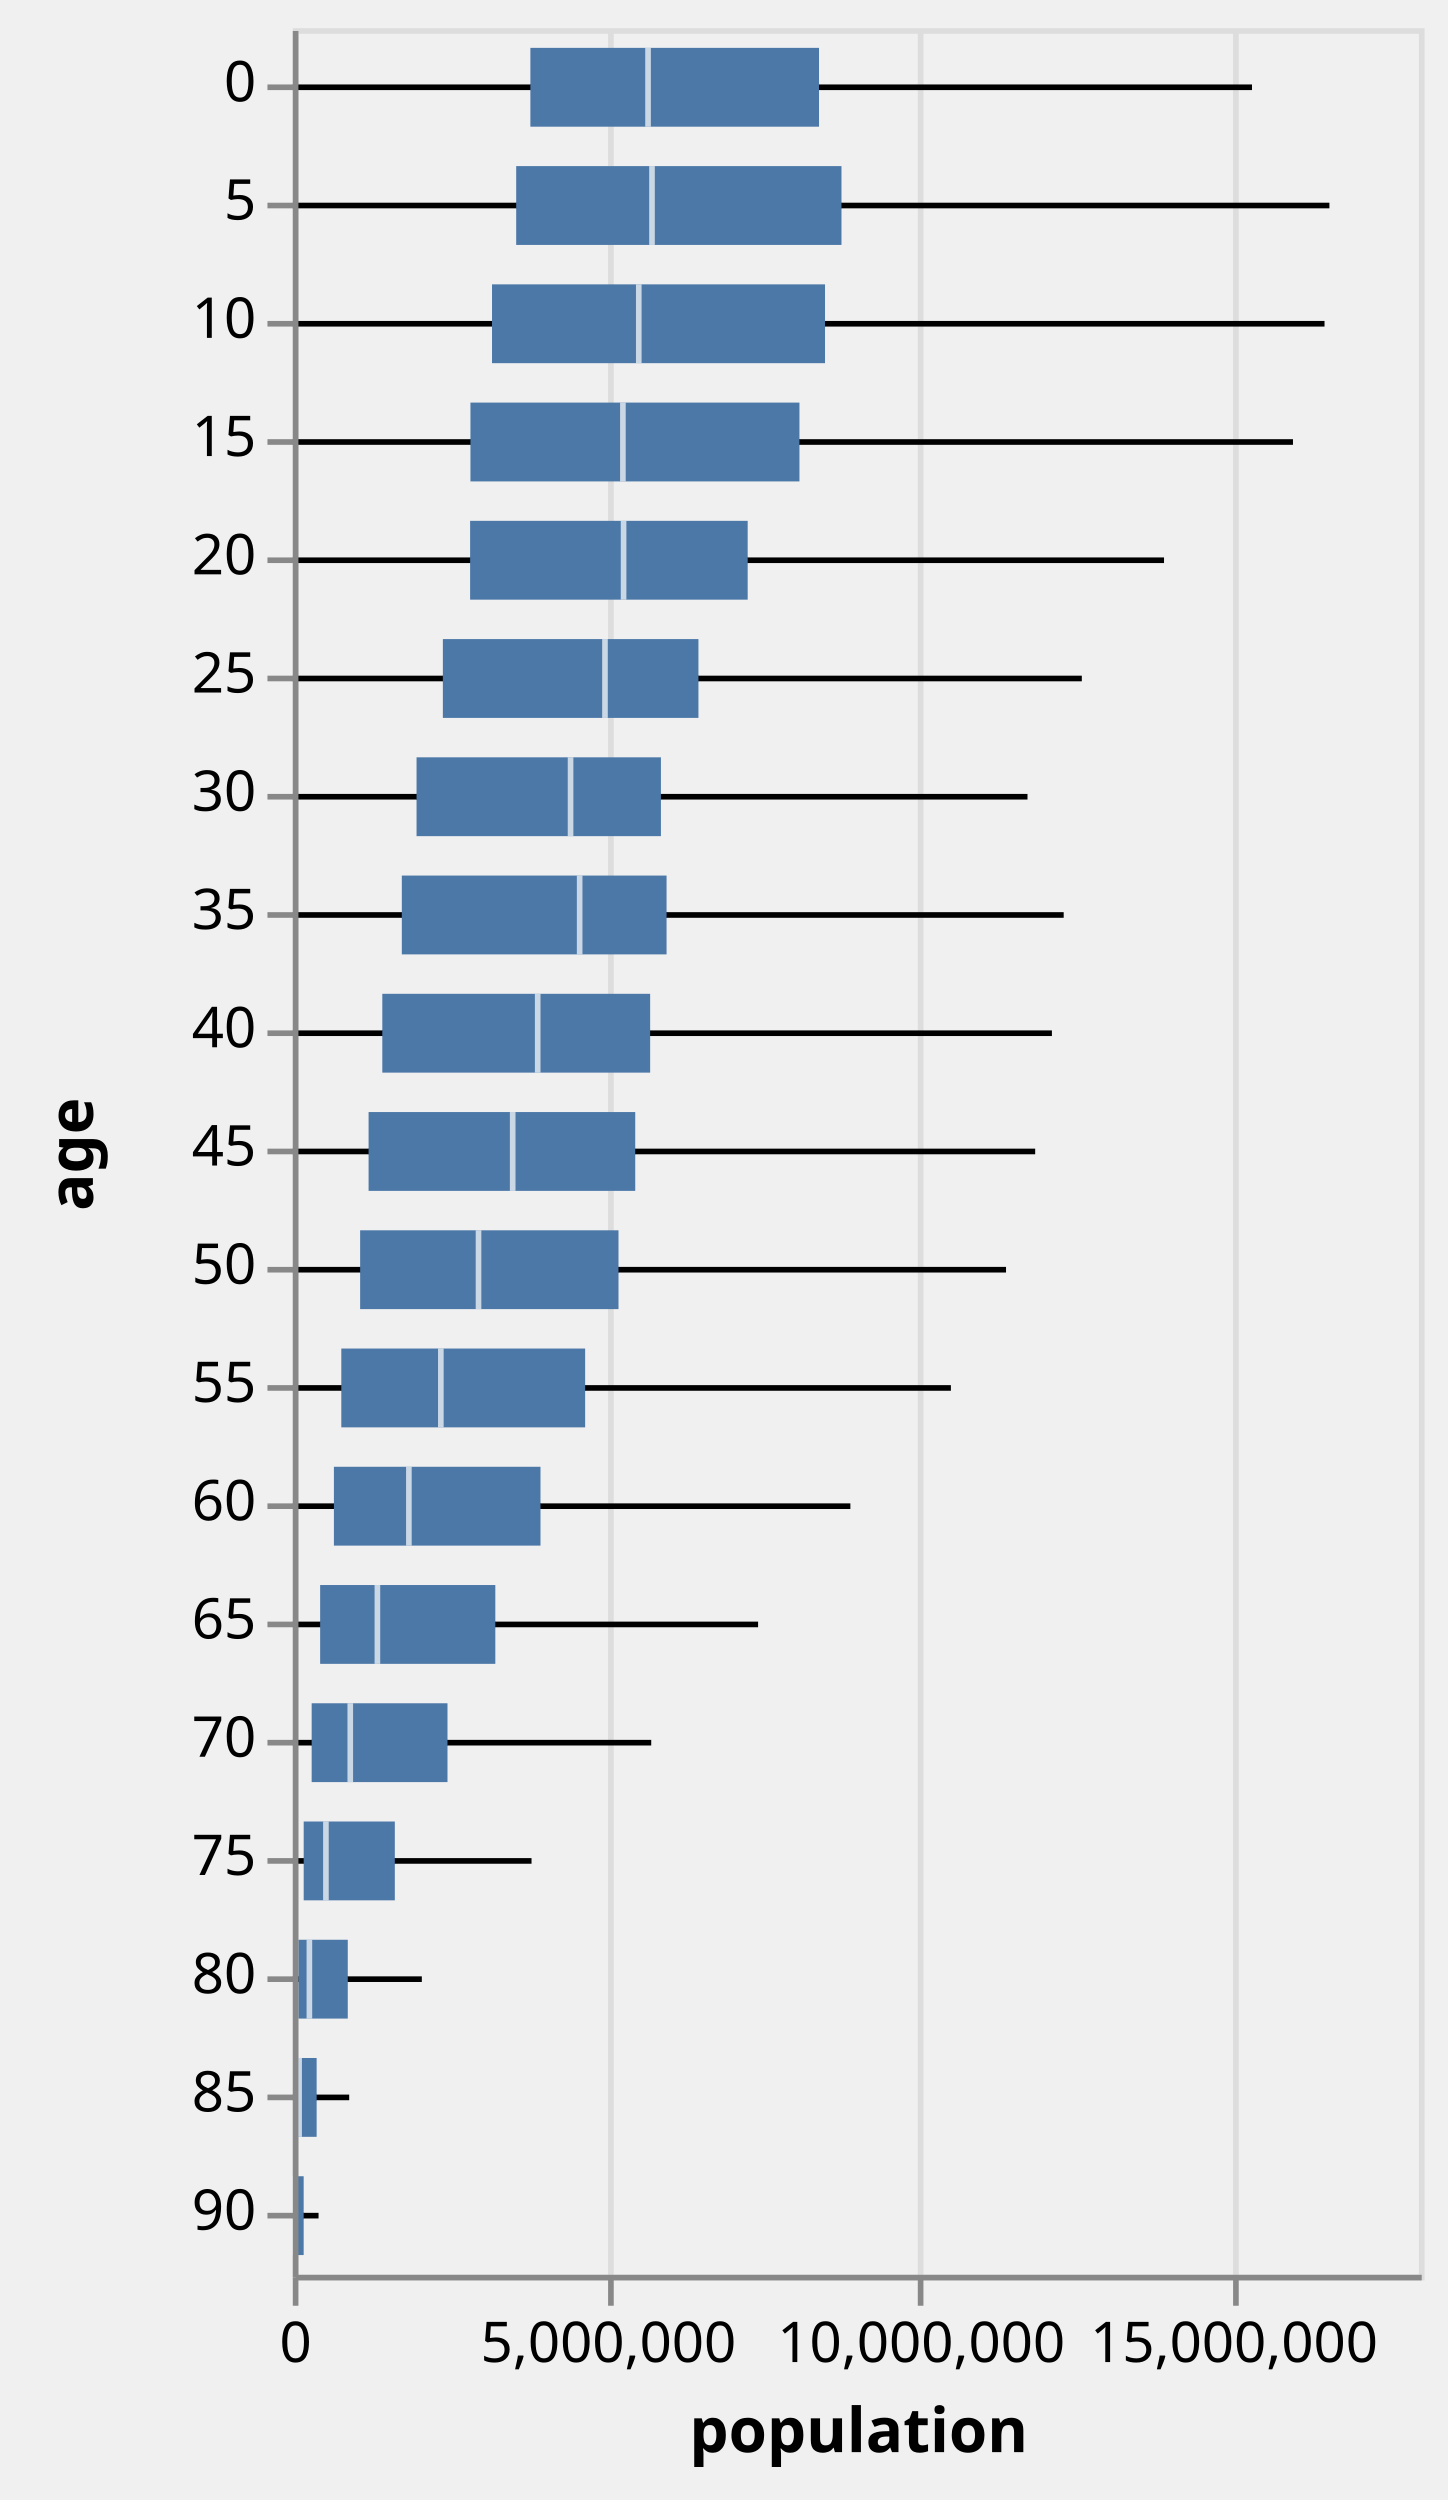
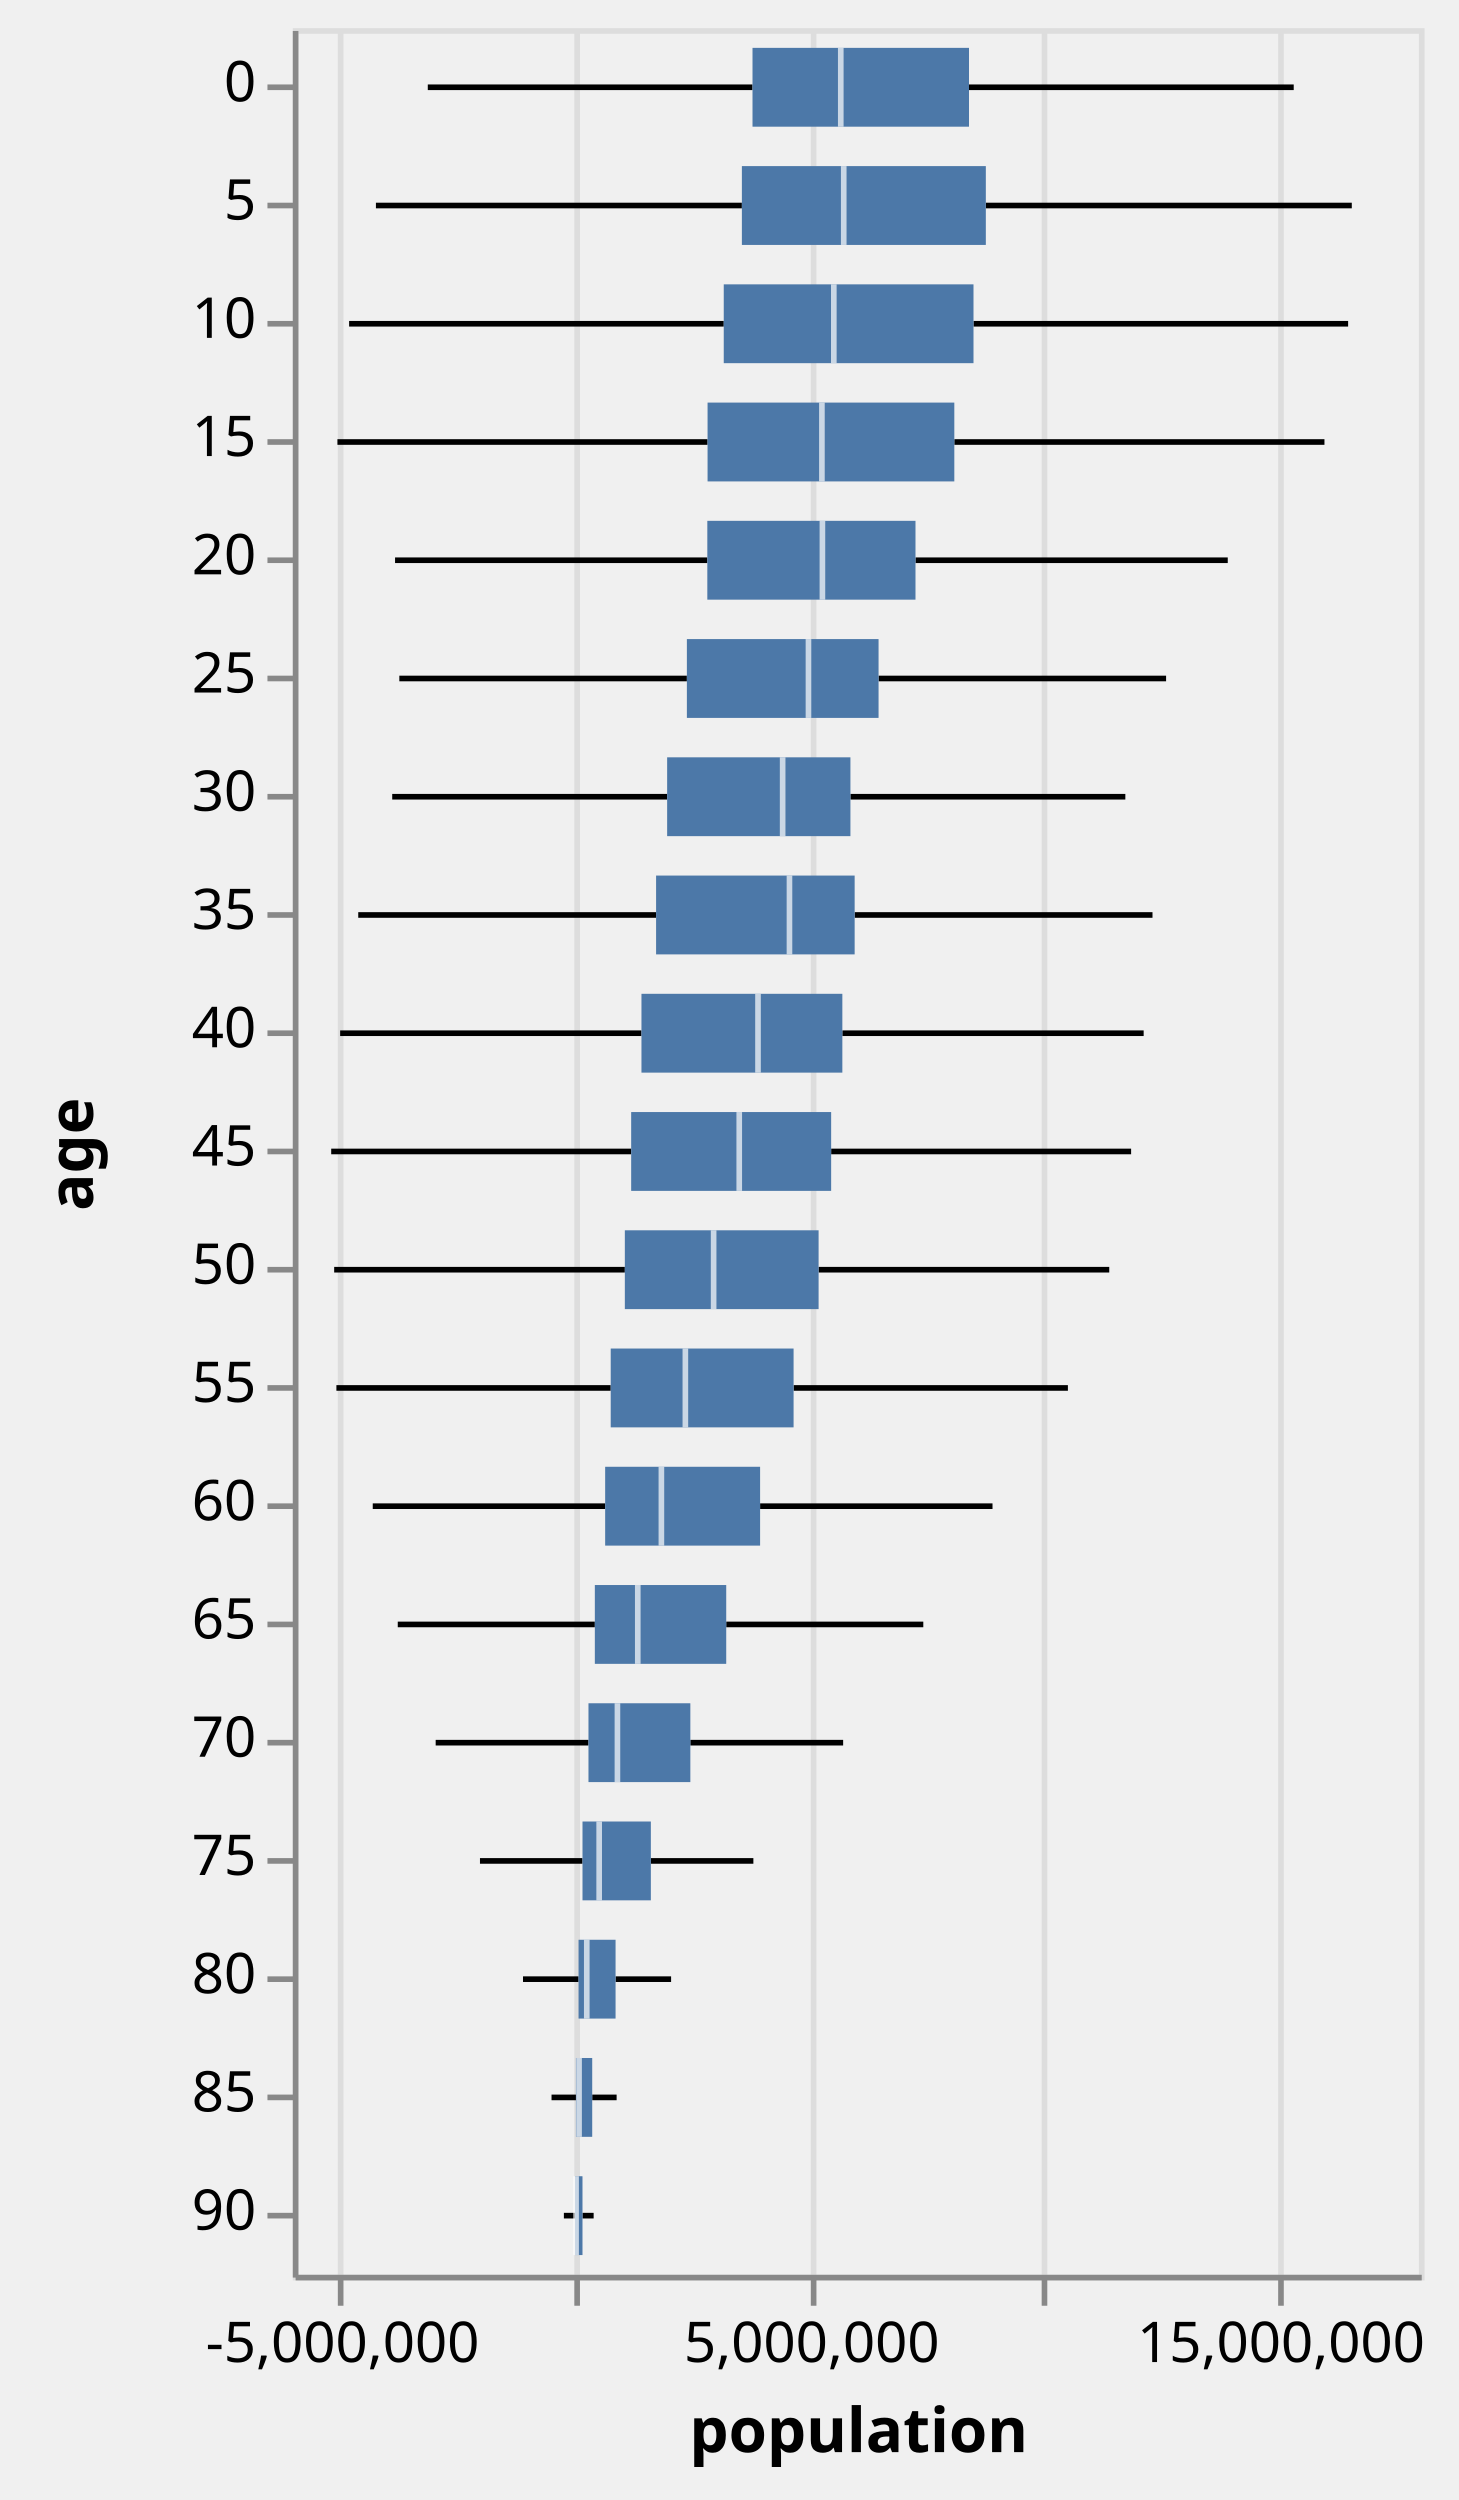
- <svg xmlns="http://www.w3.org/2000/svg" class="marks" width="257" height="444" viewBox="0 0 257 444" version="1.1">
+ <svg xmlns="http://www.w3.org/2000/svg" class="marks" width="259" height="444" viewBox="0 0 259 444" version="1.1">
  <g transform="translate(52,5)">
    <g class="mark-group role-frame root">
      <g transform="translate(0,0)">
        <path class="background" d="M0.5,0.5h200v399h-200Z" style="fill: transparent; stroke: #ddd;" />
        <g>
          <g class="mark-group role-axis">
            <g transform="translate(0.5,399.5)">
              <path class="background" d="M0,0h0v0h0Z" style="pointer-events: none; fill: none;" />
              <g>
                <g class="mark-rule role-axis-grid" style="pointer-events: none;">
-                   <line transform="translate(0,0)" x2="0" y2="-399" style="fill: none; stroke: #ddd; stroke-width: 1; stroke-dasharray: ; opacity: 1;" />
-                   <line transform="translate(56,0)" x2="0" y2="-399" style="fill: none; stroke: #ddd; stroke-width: 1; stroke-dasharray: ; opacity: 1;" />
-                   <line transform="translate(111,0)" x2="0" y2="-399" style="fill: none; stroke: #ddd; stroke-width: 1; stroke-dasharray: ; opacity: 1;" />
-                   <line transform="translate(167,0)" x2="0" y2="-399" style="fill: none; stroke: #ddd; stroke-width: 1; stroke-dasharray: ; opacity: 1;" />
+                   <line transform="translate(8,0)" x2="0" y2="-399" style="fill: none; stroke: #ddd; stroke-width: 1; stroke-dasharray: ; opacity: 1;" />
+                   <line transform="translate(50,0)" x2="0" y2="-399" style="fill: none; stroke: #ddd; stroke-width: 1; stroke-dasharray: ; opacity: 1;" />
+                   <line transform="translate(92,0)" x2="0" y2="-399" style="fill: none; stroke: #ddd; stroke-width: 1; stroke-dasharray: ; opacity: 1;" />
+                   <line transform="translate(133,0)" x2="0" y2="-399" style="fill: none; stroke: #ddd; stroke-width: 1; stroke-dasharray: ; opacity: 1;" />
+                   <line transform="translate(175,0)" x2="0" y2="-399" style="fill: none; stroke: #ddd; stroke-width: 1; stroke-dasharray: ; opacity: 1;" />
                </g>
              </g>
            </g>
          </g>
          <g class="mark-rule role-mark layer_0_marks">
-             <line transform="translate(170.3533,10.5)" x2="-128.158" y2="0" style="fill: none; stroke: black;" />
-             <line transform="translate(184.1028,31.5)" x2="-144.428" y2="0" style="fill: none; stroke: black;" />
-             <line transform="translate(183.2352,52.5)" x2="-147.853" y2="0" style="fill: none; stroke: black;" />
-             <line transform="translate(177.6312,73.5)" x2="-146.08" y2="0" style="fill: none; stroke: black;" />
-             <line transform="translate(154.7304,94.5)" x2="-123.238" y2="0" style="fill: none; stroke: black;" />
-             <line transform="translate(140.1298,115.5)" x2="-113.479" y2="0" style="fill: none; stroke: black;" />
-             <line transform="translate(130.4825,136.5)" x2="-108.503" y2="0" style="fill: none; stroke: black;" />
-             <line transform="translate(136.911,157.5)" x2="-117.55" y2="0" style="fill: none; stroke: black;" />
-             <line transform="translate(134.818,178.5)" x2="-118.92" y2="0" style="fill: none; stroke: black;" />
-             <line transform="translate(131.8484,199.5)" x2="-118.387" y2="0" style="fill: none; stroke: black;" />
-             <line transform="translate(126.6703,220.5)" x2="-114.711" y2="0" style="fill: none; stroke: black;" />
-             <line transform="translate(116.8775,241.5)" x2="-108.261" y2="0" style="fill: none; stroke: black;" />
-             <line transform="translate(99.02588,262.5)" x2="-91.725" y2="0" style="fill: none; stroke: black;" />
-             <line transform="translate(82.63652,283.5)" x2="-77.78" y2="0" style="fill: none; stroke: black;" />
-             <line transform="translate(63.65624,304.5)" x2="-60.305" y2="0" style="fill: none; stroke: black;" />
-             <line transform="translate(42.39952,325.5)" x2="-40.465" y2="0" style="fill: none; stroke: black;" />
-             <line transform="translate(22.91551,346.5)" x2="-21.917" y2="0" style="fill: none; stroke: black;" />
-             <line transform="translate(10.01546,367.5)" x2="-9.633" y2="0" style="fill: none; stroke: black;" />
-             <line transform="translate(4.574404,388.5)" x2="-4.405" y2="0" style="fill: none; stroke: black;" />
+             <line transform="translate(23.97495,10.5)" x2="57.671" y2="0" style="fill: none; stroke: black;" />
+             <line transform="translate(14.76372,31.5)" x2="64.993" y2="0" style="fill: none; stroke: black;" />
+             <line transform="translate(10.00256,52.5)" x2="66.534" y2="0" style="fill: none; stroke: black;" />
+             <line transform="translate(7.926953,73.5)" x2="65.736" y2="0" style="fill: none; stroke: black;" />
+             <line transform="translate(18.16257,94.5)" x2="55.457" y2="0" style="fill: none; stroke: black;" />
+             <line transform="translate(18.92236,115.5)" x2="51.066" y2="0" style="fill: none; stroke: black;" />
+             <line transform="translate(17.65786,136.5)" x2="48.826" y2="0" style="fill: none; stroke: black;" />
+             <line transform="translate(11.62358,157.5)" x2="52.897" y2="0" style="fill: none; stroke: black;" />
+             <line transform="translate(8.409556,178.5)" x2="53.514" y2="0" style="fill: none; stroke: black;" />
+             <line transform="translate(6.821348,199.5)" x2="53.274" y2="0" style="fill: none; stroke: black;" />
+             <line transform="translate(7.349818,220.5)" x2="51.62" y2="0" style="fill: none; stroke: black;" />
+             <line transform="translate(7.745346,241.5)" x2="48.717" y2="0" style="fill: none; stroke: black;" />
+             <line transform="translate(14.19969,262.5)" x2="41.276" y2="0" style="fill: none; stroke: black;" />
+             <line transform="translate(18.64158,283.5)" x2="35.001" y2="0" style="fill: none; stroke: black;" />
+             <line transform="translate(25.3756,304.5)" x2="27.137" y2="0" style="fill: none; stroke: black;" />
+             <line transform="translate(33.24161,325.5)" x2="18.209" y2="0" style="fill: none; stroke: black;" />
+             <line transform="translate(40.8857,346.5)" x2="9.863" y2="0" style="fill: none; stroke: black;" />
+             <line transform="translate(45.95201,367.5)" x2="4.335" y2="0" style="fill: none; stroke: black;" />
+             <line transform="translate(48.14466,388.5)" x2="1.982" y2="0" style="fill: none; stroke: black;" />
          </g>
          <g class="mark-rule role-mark layer_1_marks">
-             <line transform="translate(93.45829,10.5)" x2="-93.458" y2="0" style="fill: none; stroke: black;" />
-             <line transform="translate(97.4461,31.5)" x2="-97.446" y2="0" style="fill: none; stroke: black;" />
-             <line transform="translate(94.52329,52.5)" x2="-94.523" y2="0" style="fill: none; stroke: black;" />
-             <line transform="translate(89.98299,73.5)" x2="-89.983" y2="0" style="fill: none; stroke: black;" />
-             <line transform="translate(80.7878,94.5)" x2="-80.788" y2="0" style="fill: none; stroke: black;" />
-             <line transform="translate(72.04232,115.5)" x2="-72.042" y2="0" style="fill: none; stroke: black;" />
-             <line transform="translate(65.38049,136.5)" x2="-65.38" y2="0" style="fill: none; stroke: black;" />
-             <line transform="translate(66.38114,157.5)" x2="-66.381" y2="0" style="fill: none; stroke: black;" />
-             <line transform="translate(63.46601,178.5)" x2="-63.466" y2="0" style="fill: none; stroke: black;" />
-             <line transform="translate(60.81595,199.5)" x2="-60.816" y2="0" style="fill: none; stroke: black;" />
-             <line transform="translate(57.84383,220.5)" x2="-57.844" y2="0" style="fill: none; stroke: black;" />
-             <line transform="translate(51.92114,241.5)" x2="-51.921" y2="0" style="fill: none; stroke: black;" />
-             <line transform="translate(43.99102,262.5)" x2="-43.991" y2="0" style="fill: none; stroke: black;" />
-             <line transform="translate(35.96862,283.5)" x2="-35.969" y2="0" style="fill: none; stroke: black;" />
-             <line transform="translate(27.47295,304.5)" x2="-27.473" y2="0" style="fill: none; stroke: black;" />
-             <line transform="translate(18.12051,325.5)" x2="-18.121" y2="0" style="fill: none; stroke: black;" />
-             <line transform="translate(9.765047,346.5)" x2="-9.765" y2="0" style="fill: none; stroke: black;" />
-             <line transform="translate(4.235664,367.5)" x2="-4.236" y2="0" style="fill: none; stroke: black;" />
-             <line transform="translate(1.931333,388.5)" x2="-1.931" y2="0" style="fill: none; stroke: black;" />
+             <line transform="translate(120.0937,10.5)" x2="57.671" y2="0" style="fill: none; stroke: black;" />
+             <line transform="translate(123.0846,31.5)" x2="64.993" y2="0" style="fill: none; stroke: black;" />
+             <line transform="translate(120.8925,52.5)" x2="66.534" y2="0" style="fill: none; stroke: black;" />
+             <line transform="translate(117.4872,73.5)" x2="65.736" y2="0" style="fill: none; stroke: black;" />
+             <line transform="translate(110.5908,94.5)" x2="55.457" y2="0" style="fill: none; stroke: black;" />
+             <line transform="translate(104.0317,115.5)" x2="51.066" y2="0" style="fill: none; stroke: black;" />
+             <line transform="translate(99.03536,136.5)" x2="48.826" y2="0" style="fill: none; stroke: black;" />
+             <line transform="translate(99.78585,157.5)" x2="52.897" y2="0" style="fill: none; stroke: black;" />
+             <line transform="translate(97.5995,178.5)" x2="53.514" y2="0" style="fill: none; stroke: black;" />
+             <line transform="translate(95.61196,199.5)" x2="53.274" y2="0" style="fill: none; stroke: black;" />
+             <line transform="translate(93.38287,220.5)" x2="51.62" y2="0" style="fill: none; stroke: black;" />
+             <line transform="translate(88.94086,241.5)" x2="48.717" y2="0" style="fill: none; stroke: black;" />
+             <line transform="translate(82.99327,262.5)" x2="41.276" y2="0" style="fill: none; stroke: black;" />
+             <line transform="translate(76.97646,283.5)" x2="35.001" y2="0" style="fill: none; stroke: black;" />
+             <line transform="translate(70.60471,304.5)" x2="27.137" y2="0" style="fill: none; stroke: black;" />
+             <line transform="translate(63.59038,325.5)" x2="18.209" y2="0" style="fill: none; stroke: black;" />
+             <line transform="translate(57.32379,346.5)" x2="9.863" y2="0" style="fill: none; stroke: black;" />
+             <line transform="translate(53.17675,367.5)" x2="4.335" y2="0" style="fill: none; stroke: black;" />
+             <line transform="translate(51.4485,388.5)" x2="1.982" y2="0" style="fill: none; stroke: black;" />
          </g>
          <g class="mark-rect role-mark layer_2_marks">
-             <path d="M42.195,3.5h51.263v14h-51.263Z" style="fill: #4c78a8;" />
-             <path d="M39.675,24.5h57.771v14h-57.771Z" style="fill: #4c78a8;" />
-             <path d="M35.382,45.5h59.141v14h-59.141Z" style="fill: #4c78a8;" />
-             <path d="M31.551,66.5h58.432v14h-58.432Z" style="fill: #4c78a8;" />
-             <path d="M31.493,87.5h49.295v14h-49.295Z" style="fill: #4c78a8;" />
-             <path d="M26.651,108.5h45.392v14h-45.392Z" style="fill: #4c78a8;" />
-             <path d="M21.979,129.5h43.401v14h-43.401Z" style="fill: #4c78a8;" />
-             <path d="M19.361,150.5h47.02v14h-47.02Z" style="fill: #4c78a8;" />
-             <path d="M15.898,171.5h47.568v14h-47.568Z" style="fill: #4c78a8;" />
-             <path d="M13.461,192.5h47.355v14h-47.355Z" style="fill: #4c78a8;" />
-             <path d="M11.96,213.5h45.884v14h-45.884Z" style="fill: #4c78a8;" />
-             <path d="M8.617,234.5h43.304v14h-43.304Z" style="fill: #4c78a8;" />
-             <path d="M7.301,255.5h36.69v14h-36.69Z" style="fill: #4c78a8;" />
-             <path d="M4.857,276.5h31.112v14h-31.112Z" style="fill: #4c78a8;" />
-             <path d="M3.351,297.5h24.122v14h-24.122Z" style="fill: #4c78a8;" />
-             <path d="M1.934,318.5h16.186v14h-16.186Z" style="fill: #4c78a8;" />
-             <path d="M0.998,339.5h8.767v14h-8.767Z" style="fill: #4c78a8;" />
-             <path d="M0.382,360.5h3.853v14h-3.853Z" style="fill: #4c78a8;" />
-             <path d="M0.169,381.5h1.762v14h-1.762Z" style="fill: #4c78a8;" />
+             <path d="M81.646,3.5h38.448v14h-38.448Z" style="fill: #4c78a8;" />
+             <path d="M79.756,24.5h43.328v14h-43.328Z" style="fill: #4c78a8;" />
+             <path d="M76.537,45.5h44.356v14h-44.356Z" style="fill: #4c78a8;" />
+             <path d="M73.663,66.5h43.824v14h-43.824Z" style="fill: #4c78a8;" />
+             <path d="M73.62,87.5h36.971v14h-36.971Z" style="fill: #4c78a8;" />
+             <path d="M69.988,108.5h34.044v14h-34.044Z" style="fill: #4c78a8;" />
+             <path d="M66.484,129.5h32.551v14h-32.551Z" style="fill: #4c78a8;" />
+             <path d="M64.521,150.5h35.265v14h-35.265Z" style="fill: #4c78a8;" />
+             <path d="M61.924,171.5h35.676v14h-35.676Z" style="fill: #4c78a8;" />
+             <path d="M60.096,192.5h35.516v14h-35.516Z" style="fill: #4c78a8;" />
+             <path d="M58.97,213.5h34.413v14h-34.413Z" style="fill: #4c78a8;" />
+             <path d="M56.463,234.5h32.478v14h-32.478Z" style="fill: #4c78a8;" />
+             <path d="M55.476,255.5h27.517v14h-27.517Z" style="fill: #4c78a8;" />
+             <path d="M53.643,276.5h23.334v14h-23.334Z" style="fill: #4c78a8;" />
+             <path d="M52.513,297.5h18.092v14h-18.092Z" style="fill: #4c78a8;" />
+             <path d="M51.451,318.5h12.14v14h-12.14Z" style="fill: #4c78a8;" />
+             <path d="M50.749,339.5h6.575v14h-6.575Z" style="fill: #4c78a8;" />
+             <path d="M50.287,360.5h2.89v14h-2.89Z" style="fill: #4c78a8;" />
+             <path d="M50.127,381.5h1.322v14h-1.322Z" style="fill: #4c78a8;" />
          </g>
          <g class="mark-rect role-mark layer_3_marks">
-             <path d="M62.593,3.5h1v14h-1Z" style="fill: white; opacity: 0.7;" />
-             <path d="M63.294,24.5h1v14h-1Z" style="fill: white; opacity: 0.7;" />
-             <path d="M60.948,45.5h1v14h-1Z" style="fill: white; opacity: 0.7;" />
-             <path d="M58.127,66.5h1v14h-1Z" style="fill: white; opacity: 0.7;" />
-             <path d="M58.247,87.5h1v14h-1Z" style="fill: white; opacity: 0.7;" />
-             <path d="M54.945,108.5h1v14h-1Z" style="fill: white; opacity: 0.7;" />
-             <path d="M48.831,129.5h1v14h-1Z" style="fill: white; opacity: 0.7;" />
-             <path d="M50.446,150.5h1v14h-1Z" style="fill: white; opacity: 0.7;" />
-             <path d="M42.995,171.5h1v14h-1Z" style="fill: white; opacity: 0.7;" />
-             <path d="M38.554,192.5h1v14h-1Z" style="fill: white; opacity: 0.7;" />
-             <path d="M32.485,213.5h1v14h-1Z" style="fill: white; opacity: 0.7;" />
-             <path d="M25.793,234.5h1v14h-1Z" style="fill: white; opacity: 0.7;" />
-             <path d="M20.117,255.5h1v14h-1Z" style="fill: white; opacity: 0.7;" />
-             <path d="M14.525,276.5h1v14h-1Z" style="fill: white; opacity: 0.7;" />
-             <path d="M9.709,297.5h1v14h-1Z" style="fill: white; opacity: 0.7;" />
-             <path d="M5.384,318.5h1v14h-1Z" style="fill: white; opacity: 0.7;" />
-             <path d="M2.446,339.5h1v14h-1Z" style="fill: white; opacity: 0.7;" />
-             <path d="M0.622,360.5h1v14h-1Z" style="fill: white; opacity: 0.7;" />
-             <path d="M-0.087,381.5h1v14h-1Z" style="fill: white; opacity: 0.7;" />
+             <path d="M96.82,3.5h1v14h-1Z" style="fill: white; opacity: 0.7;" />
+             <path d="M97.346,24.5h1v14h-1Z" style="fill: white; opacity: 0.7;" />
+             <path d="M95.586,45.5h1v14h-1Z" style="fill: white; opacity: 0.7;" />
+             <path d="M93.47,66.5h1v14h-1Z" style="fill: white; opacity: 0.7;" />
+             <path d="M93.56,87.5h1v14h-1Z" style="fill: white; opacity: 0.7;" />
+             <path d="M91.084,108.5h1v14h-1Z" style="fill: white; opacity: 0.7;" />
+             <path d="M86.498,129.5h1v14h-1Z" style="fill: white; opacity: 0.7;" />
+             <path d="M87.71,150.5h1v14h-1Z" style="fill: white; opacity: 0.7;" />
+             <path d="M82.122,171.5h1v14h-1Z" style="fill: white; opacity: 0.7;" />
+             <path d="M78.79,192.5h1v14h-1Z" style="fill: white; opacity: 0.7;" />
+             <path d="M74.239,213.5h1v14h-1Z" style="fill: white; opacity: 0.7;" />
+             <path d="M69.22,234.5h1v14h-1Z" style="fill: white; opacity: 0.7;" />
+             <path d="M64.963,255.5h1v14h-1Z" style="fill: white; opacity: 0.7;" />
+             <path d="M60.769,276.5h1v14h-1Z" style="fill: white; opacity: 0.7;" />
+             <path d="M57.156,297.5h1v14h-1Z" style="fill: white; opacity: 0.7;" />
+             <path d="M53.913,318.5h1v14h-1Z" style="fill: white; opacity: 0.7;" />
+             <path d="M51.71,339.5h1v14h-1Z" style="fill: white; opacity: 0.7;" />
+             <path d="M50.342,360.5h1v14h-1Z" style="fill: white; opacity: 0.7;" />
+             <path d="M49.81,381.5h1v14h-1Z" style="fill: white; opacity: 0.7;" />
          </g>
          <g class="mark-group role-axis">
            <g transform="translate(0.5,399.5)">
              <path class="background" d="M0,0h0v0h0Z" style="pointer-events: none; fill: none;" />
              <g>
                <g class="mark-rule role-axis-tick" style="pointer-events: none;">
-                   <line transform="translate(0,0)" x2="0" y2="5" style="fill: none; stroke: #888; stroke-width: 1; opacity: 1;" />
-                   <line transform="translate(56,0)" x2="0" y2="5" style="fill: none; stroke: #888; stroke-width: 1; opacity: 1;" />
-                   <line transform="translate(111,0)" x2="0" y2="5" style="fill: none; stroke: #888; stroke-width: 1; opacity: 1;" />
-                   <line transform="translate(167,0)" x2="0" y2="5" style="fill: none; stroke: #888; stroke-width: 1; opacity: 1;" />
+                   <line transform="translate(8,0)" x2="0" y2="5" style="fill: none; stroke: #888; stroke-width: 1; opacity: 1;" />
+                   <line transform="translate(50,0)" x2="0" y2="5" style="fill: none; stroke: #888; stroke-width: 1; opacity: 1;" />
+                   <line transform="translate(92,0)" x2="0" y2="5" style="fill: none; stroke: #888; stroke-width: 1; opacity: 1;" />
+                   <line transform="translate(133,0)" x2="0" y2="5" style="fill: none; stroke: #888; stroke-width: 1; opacity: 1;" />
+                   <line transform="translate(175,0)" x2="0" y2="5" style="fill: none; stroke: #888; stroke-width: 1; opacity: 1;" />
                </g>
                <g class="mark-text role-axis-label" style="pointer-events: none;">
-                   <text text-anchor="middle" transform="translate(0,15)" style="font: 10px sans-serif; fill: #000; opacity: 1;">0</text>
-                   <text text-anchor="middle" transform="translate(55.55556,15)" style="font: 10px sans-serif; fill: #000; opacity: 1;">5,000,000</text>
-                   <text text-anchor="middle" transform="translate(111.1111,15)" style="font: 10px sans-serif; fill: #000; opacity: 1;">10,000,000</text>
-                   <text text-anchor="middle" transform="translate(166.6667,15)" style="font: 10px sans-serif; fill: #000; opacity: 1;">15,000,000</text>
+                   <text text-anchor="middle" transform="translate(8.333333,15)" style="font: 10px sans-serif; fill: #000; opacity: 1;">-5,000,000</text>
+                   <text text-anchor="middle" transform="translate(50,15)" style="font: 10px sans-serif; fill: #000; opacity: 0;">0</text>
+                   <text text-anchor="middle" transform="translate(91.66667,15)" style="font: 10px sans-serif; fill: #000; opacity: 1;">5,000,000</text>
+                   <text text-anchor="middle" transform="translate(133.3333,15)" style="font: 10px sans-serif; fill: #000; opacity: 0;">10,000,000</text>
+                   <text text-anchor="middle" transform="translate(175,15)" style="font: 10px sans-serif; fill: #000; opacity: 1;">15,000,000</text>
                </g>
                <g class="mark-rule role-axis-domain" style="pointer-events: none;">
                  <line transform="translate(0,0)" x2="200" y2="0" style="fill: none; stroke: #888; stroke-width: 1; opacity: 1;" />
                </g>
                <g class="mark-text role-axis-title" style="pointer-events: none;">
                  <text text-anchor="middle" transform="translate(100,31)" style="font: bold 11px sans-serif; fill: #000; opacity: 1;">population</text>
                </g>
              </g>
            </g>
          </g>
          <g class="mark-group role-axis">
            <g transform="translate(0.5,0.5)">
              <path class="background" d="M0,0h0v0h0Z" style="pointer-events: none; fill: none;" />
              <g>
                <g class="mark-rule role-axis-tick" style="pointer-events: none;">
                  <line transform="translate(0,10)" x2="-5" y2="0" style="fill: none; stroke: #888; stroke-width: 1; opacity: 1;" />
                  <line transform="translate(0,31)" x2="-5" y2="0" style="fill: none; stroke: #888; stroke-width: 1; opacity: 1;" />
                  <line transform="translate(0,52)" x2="-5" y2="0" style="fill: none; stroke: #888; stroke-width: 1; opacity: 1;" />
                  <line transform="translate(0,73)" x2="-5" y2="0" style="fill: none; stroke: #888; stroke-width: 1; opacity: 1;" />
                  <line transform="translate(0,94)" x2="-5" y2="0" style="fill: none; stroke: #888; stroke-width: 1; opacity: 1;" />
                  <line transform="translate(0,115)" x2="-5" y2="0" style="fill: none; stroke: #888; stroke-width: 1; opacity: 1;" />
                  <line transform="translate(0,136)" x2="-5" y2="0" style="fill: none; stroke: #888; stroke-width: 1; opacity: 1;" />
                  <line transform="translate(0,157)" x2="-5" y2="0" style="fill: none; stroke: #888; stroke-width: 1; opacity: 1;" />
                  <line transform="translate(0,178)" x2="-5" y2="0" style="fill: none; stroke: #888; stroke-width: 1; opacity: 1;" />
                  <line transform="translate(0,199)" x2="-5" y2="0" style="fill: none; stroke: #888; stroke-width: 1; opacity: 1;" />
                  <line transform="translate(0,220)" x2="-5" y2="0" style="fill: none; stroke: #888; stroke-width: 1; opacity: 1;" />
                  <line transform="translate(0,241)" x2="-5" y2="0" style="fill: none; stroke: #888; stroke-width: 1; opacity: 1;" />
                  <line transform="translate(0,262)" x2="-5" y2="0" style="fill: none; stroke: #888; stroke-width: 1; opacity: 1;" />
                  <line transform="translate(0,283)" x2="-5" y2="0" style="fill: none; stroke: #888; stroke-width: 1; opacity: 1;" />
                  <line transform="translate(0,304)" x2="-5" y2="0" style="fill: none; stroke: #888; stroke-width: 1; opacity: 1;" />
                  <line transform="translate(0,325)" x2="-5" y2="0" style="fill: none; stroke: #888; stroke-width: 1; opacity: 1;" />
                  <line transform="translate(0,346)" x2="-5" y2="0" style="fill: none; stroke: #888; stroke-width: 1; opacity: 1;" />
                  <line transform="translate(0,367)" x2="-5" y2="0" style="fill: none; stroke: #888; stroke-width: 1; opacity: 1;" />
                  <line transform="translate(0,388)" x2="-5" y2="0" style="fill: none; stroke: #888; stroke-width: 1; opacity: 1;" />
                </g>
                <g class="mark-text role-axis-label" style="pointer-events: none;">
                  <text text-anchor="end" transform="translate(-7,12.5)" style="font: 10px sans-serif; fill: #000; opacity: 1;">0</text>
                  <text text-anchor="end" transform="translate(-7,33.5)" style="font: 10px sans-serif; fill: #000; opacity: 1;">5</text>
                  <text text-anchor="end" transform="translate(-7,54.5)" style="font: 10px sans-serif; fill: #000; opacity: 1;">10</text>
                  <text text-anchor="end" transform="translate(-7,75.5)" style="font: 10px sans-serif; fill: #000; opacity: 1;">15</text>
                  <text text-anchor="end" transform="translate(-7,96.5)" style="font: 10px sans-serif; fill: #000; opacity: 1;">20</text>
                  <text text-anchor="end" transform="translate(-7,117.5)" style="font: 10px sans-serif; fill: #000; opacity: 1;">25</text>
                  <text text-anchor="end" transform="translate(-7,138.5)" style="font: 10px sans-serif; fill: #000; opacity: 1;">30</text>
                  <text text-anchor="end" transform="translate(-7,159.5)" style="font: 10px sans-serif; fill: #000; opacity: 1;">35</text>
                  <text text-anchor="end" transform="translate(-7,180.5)" style="font: 10px sans-serif; fill: #000; opacity: 1;">40</text>
                  <text text-anchor="end" transform="translate(-7,201.5)" style="font: 10px sans-serif; fill: #000; opacity: 1;">45</text>
                  <text text-anchor="end" transform="translate(-7,222.5)" style="font: 10px sans-serif; fill: #000; opacity: 1;">50</text>
                  <text text-anchor="end" transform="translate(-7,243.5)" style="font: 10px sans-serif; fill: #000; opacity: 1;">55</text>
                  <text text-anchor="end" transform="translate(-7,264.5)" style="font: 10px sans-serif; fill: #000; opacity: 1;">60</text>
                  <text text-anchor="end" transform="translate(-7,285.5)" style="font: 10px sans-serif; fill: #000; opacity: 1;">65</text>
                  <text text-anchor="end" transform="translate(-7,306.5)" style="font: 10px sans-serif; fill: #000; opacity: 1;">70</text>
                  <text text-anchor="end" transform="translate(-7,327.5)" style="font: 10px sans-serif; fill: #000; opacity: 1;">75</text>
                  <text text-anchor="end" transform="translate(-7,348.5)" style="font: 10px sans-serif; fill: #000; opacity: 1;">80</text>
                  <text text-anchor="end" transform="translate(-7,369.5)" style="font: 10px sans-serif; fill: #000; opacity: 1;">85</text>
                  <text text-anchor="end" transform="translate(-7,390.5)" style="font: 10px sans-serif; fill: #000; opacity: 1;">90</text>
                </g>
                <g class="mark-rule role-axis-domain" style="pointer-events: none;">
                  <line transform="translate(0,0)" x2="0" y2="399" style="fill: none; stroke: #888; stroke-width: 1; opacity: 1;" />
                </g>
                <g class="mark-text role-axis-title" style="pointer-events: none;">
                  <text text-anchor="middle" transform="translate(-34,199.5) rotate(-90) translate(0,-2)" style="font: bold 11px sans-serif; fill: #000; opacity: 1;">age</text>
                </g>
              </g>
            </g>
          </g>
        </g>
      </g>
    </g>
  </g>
</svg>
